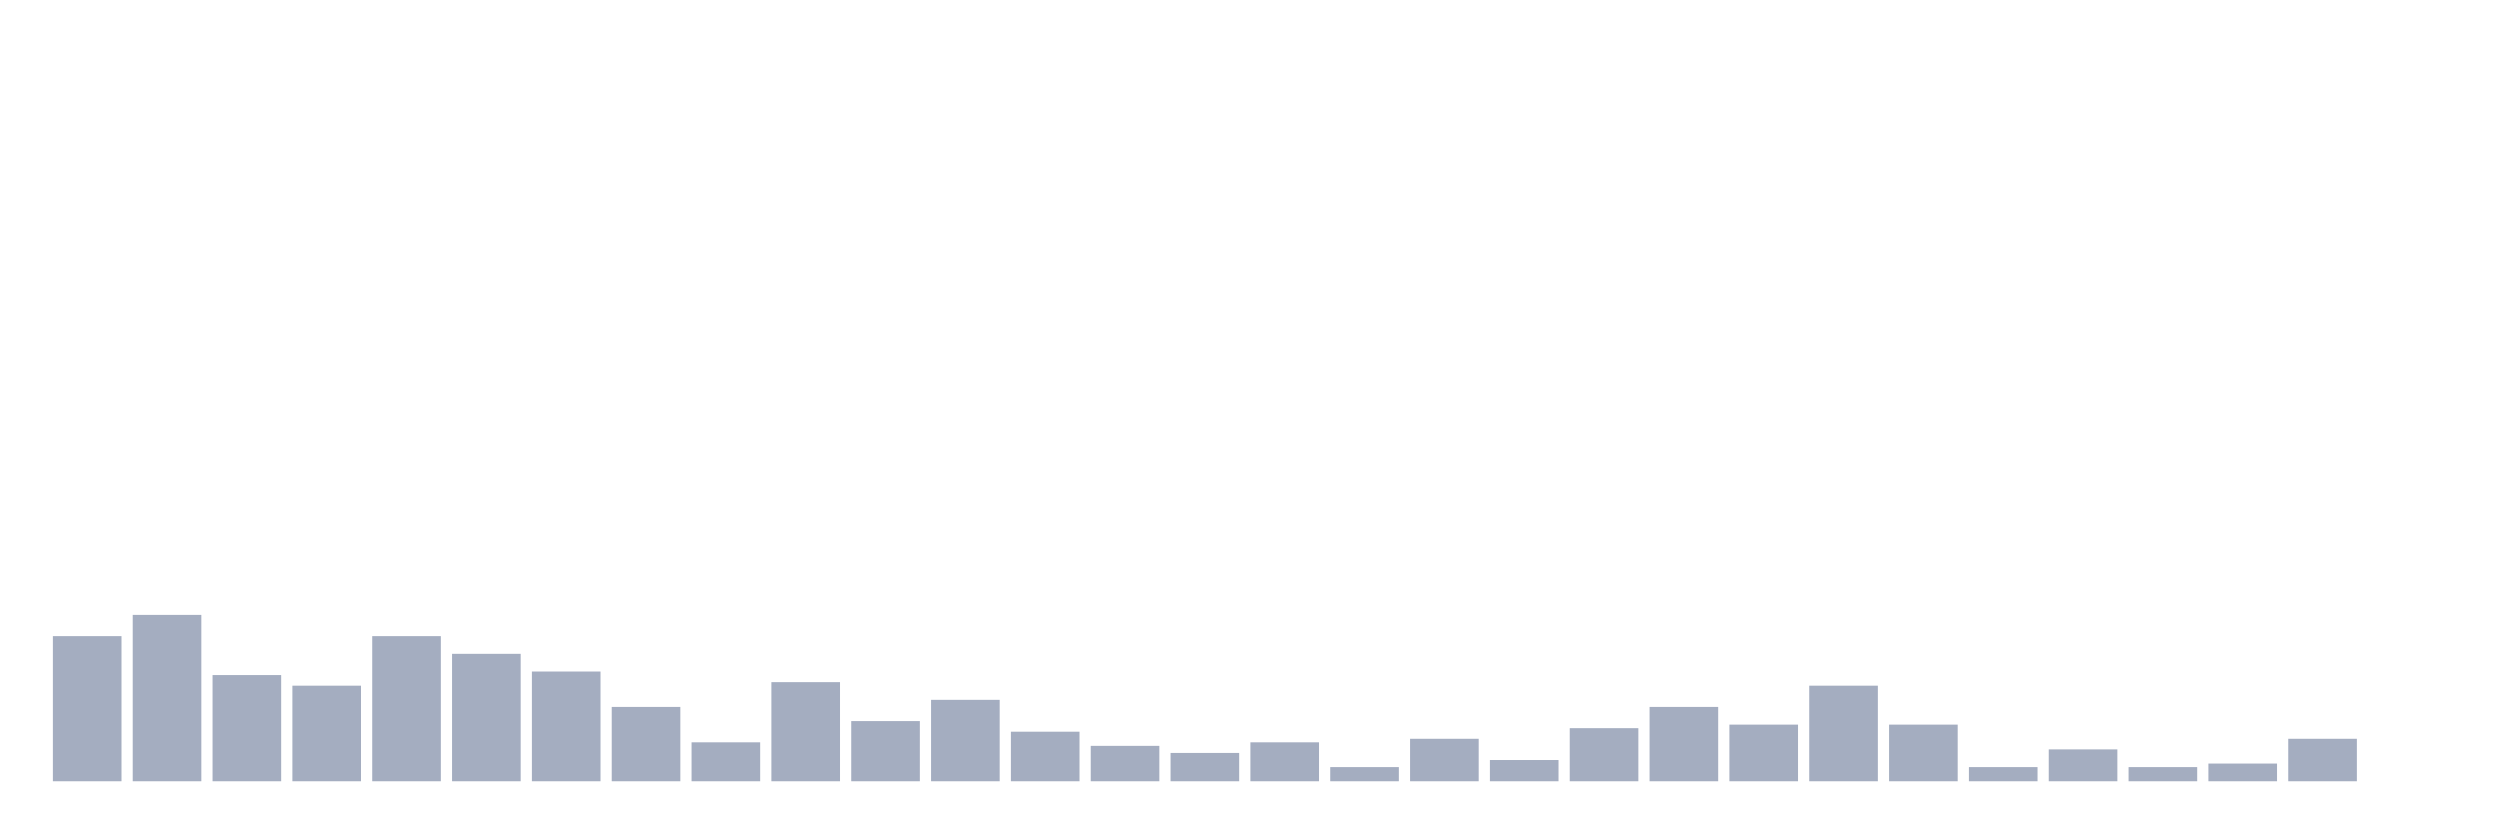
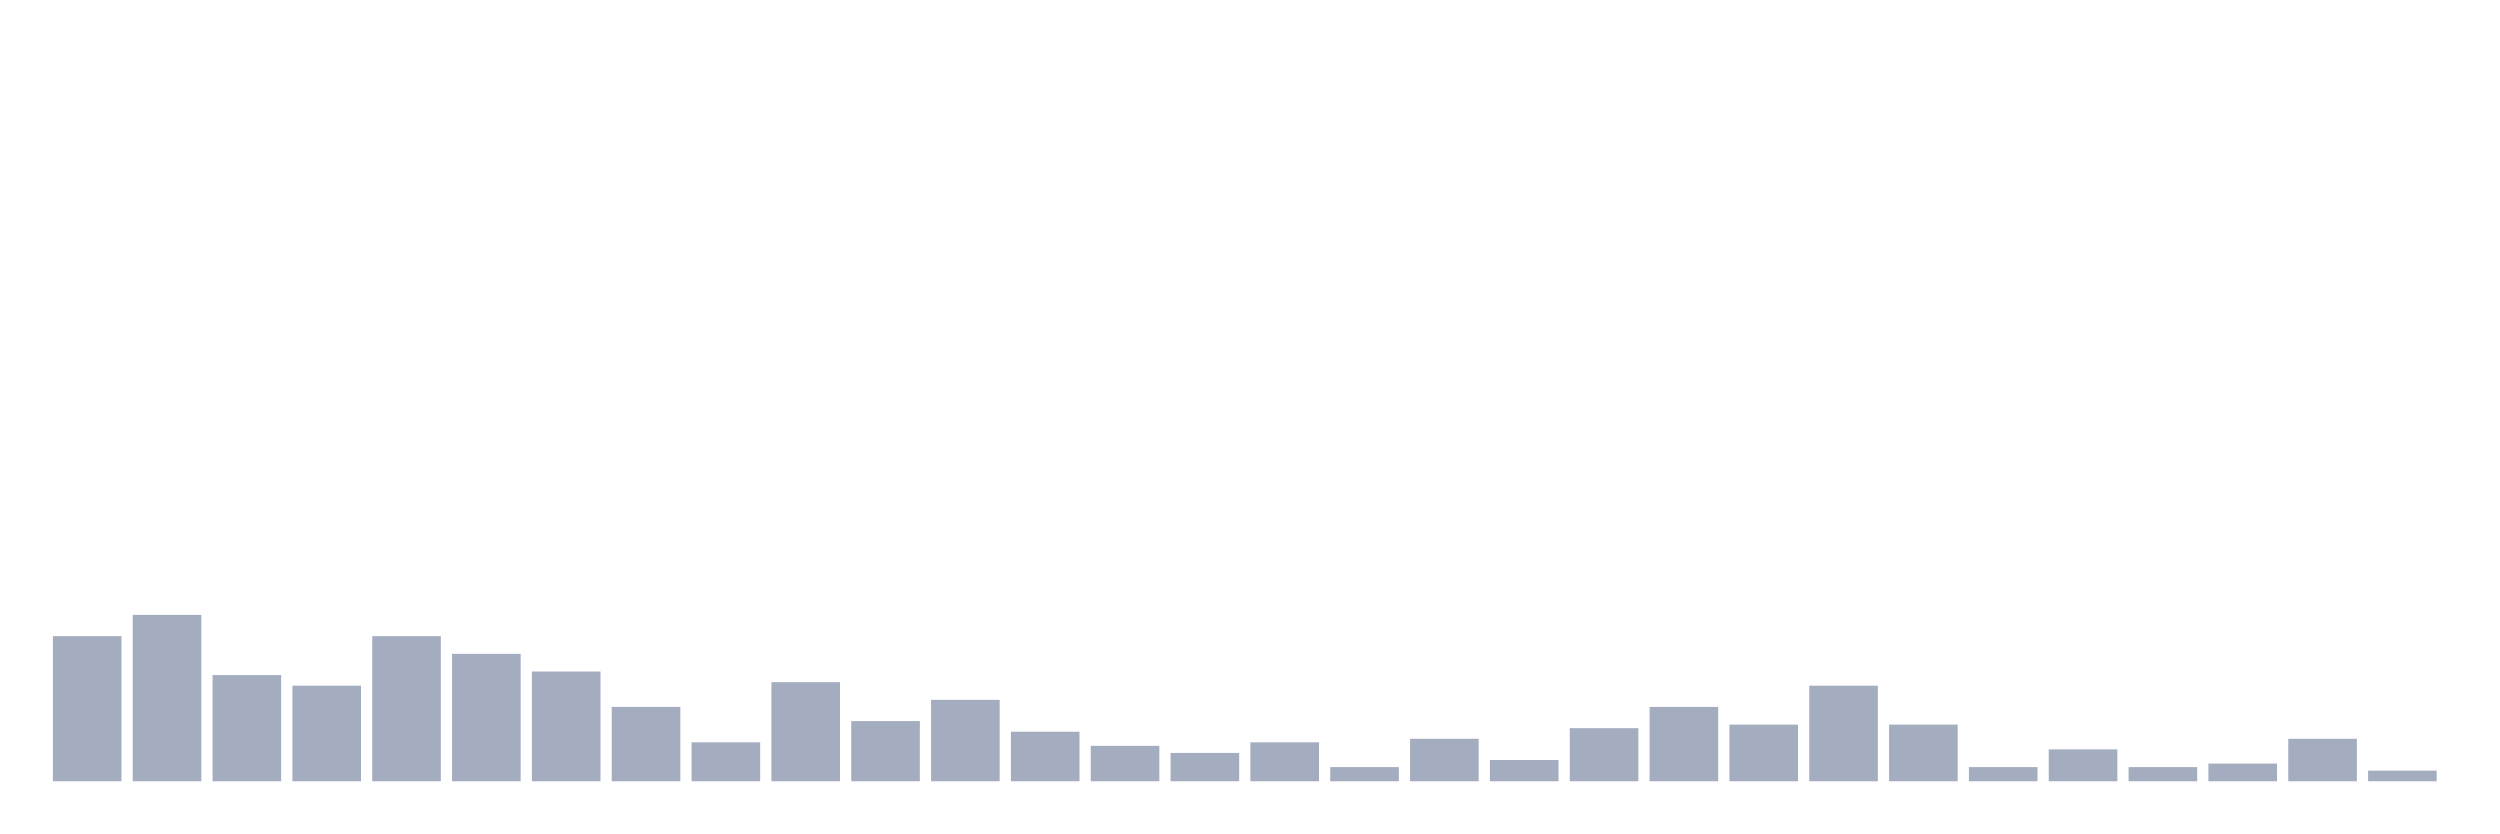
<svg xmlns="http://www.w3.org/2000/svg" viewBox="0 0 480 160">
  <g transform="translate(10,10)">
    <rect class="bar" x="0.153" width="13.175" y="112.136" height="27.864" fill="rgb(164,173,192)" />
    <rect class="bar" x="15.482" width="13.175" y="108.058" height="31.942" fill="rgb(164,173,192)" />
    <rect class="bar" x="30.81" width="13.175" y="119.612" height="20.388" fill="rgb(164,173,192)" />
    <rect class="bar" x="46.138" width="13.175" y="121.65" height="18.35" fill="rgb(164,173,192)" />
    <rect class="bar" x="61.466" width="13.175" y="112.136" height="27.864" fill="rgb(164,173,192)" />
    <rect class="bar" x="76.794" width="13.175" y="115.534" height="24.466" fill="rgb(164,173,192)" />
    <rect class="bar" x="92.123" width="13.175" y="118.932" height="21.068" fill="rgb(164,173,192)" />
    <rect class="bar" x="107.451" width="13.175" y="125.728" height="14.272" fill="rgb(164,173,192)" />
    <rect class="bar" x="122.779" width="13.175" y="132.524" height="7.476" fill="rgb(164,173,192)" />
    <rect class="bar" x="138.107" width="13.175" y="120.971" height="19.029" fill="rgb(164,173,192)" />
    <rect class="bar" x="153.436" width="13.175" y="128.447" height="11.553" fill="rgb(164,173,192)" />
    <rect class="bar" x="168.764" width="13.175" y="124.369" height="15.631" fill="rgb(164,173,192)" />
    <rect class="bar" x="184.092" width="13.175" y="130.485" height="9.515" fill="rgb(164,173,192)" />
    <rect class="bar" x="199.42" width="13.175" y="133.204" height="6.796" fill="rgb(164,173,192)" />
    <rect class="bar" x="214.748" width="13.175" y="134.563" height="5.437" fill="rgb(164,173,192)" />
    <rect class="bar" x="230.077" width="13.175" y="132.524" height="7.476" fill="rgb(164,173,192)" />
    <rect class="bar" x="245.405" width="13.175" y="137.282" height="2.718" fill="rgb(164,173,192)" />
    <rect class="bar" x="260.733" width="13.175" y="131.845" height="8.155" fill="rgb(164,173,192)" />
    <rect class="bar" x="276.061" width="13.175" y="135.922" height="4.078" fill="rgb(164,173,192)" />
    <rect class="bar" x="291.39" width="13.175" y="129.806" height="10.194" fill="rgb(164,173,192)" />
    <rect class="bar" x="306.718" width="13.175" y="125.728" height="14.272" fill="rgb(164,173,192)" />
    <rect class="bar" x="322.046" width="13.175" y="129.126" height="10.874" fill="rgb(164,173,192)" />
    <rect class="bar" x="337.374" width="13.175" y="121.65" height="18.35" fill="rgb(164,173,192)" />
    <rect class="bar" x="352.702" width="13.175" y="129.126" height="10.874" fill="rgb(164,173,192)" />
    <rect class="bar" x="368.031" width="13.175" y="137.282" height="2.718" fill="rgb(164,173,192)" />
    <rect class="bar" x="383.359" width="13.175" y="133.883" height="6.117" fill="rgb(164,173,192)" />
    <rect class="bar" x="398.687" width="13.175" y="137.282" height="2.718" fill="rgb(164,173,192)" />
    <rect class="bar" x="414.015" width="13.175" y="136.602" height="3.398" fill="rgb(164,173,192)" />
    <rect class="bar" x="429.344" width="13.175" y="131.845" height="8.155" fill="rgb(164,173,192)" />
-     <rect class="bar" x="444.672" width="13.175" y="140" height="0" fill="rgb(164,173,192)" />
+     <rect class="bar" x="444.672" width="13.175" y="137.961" height="2.039" fill="rgb(164,173,192)" />
  </g>
</svg>
